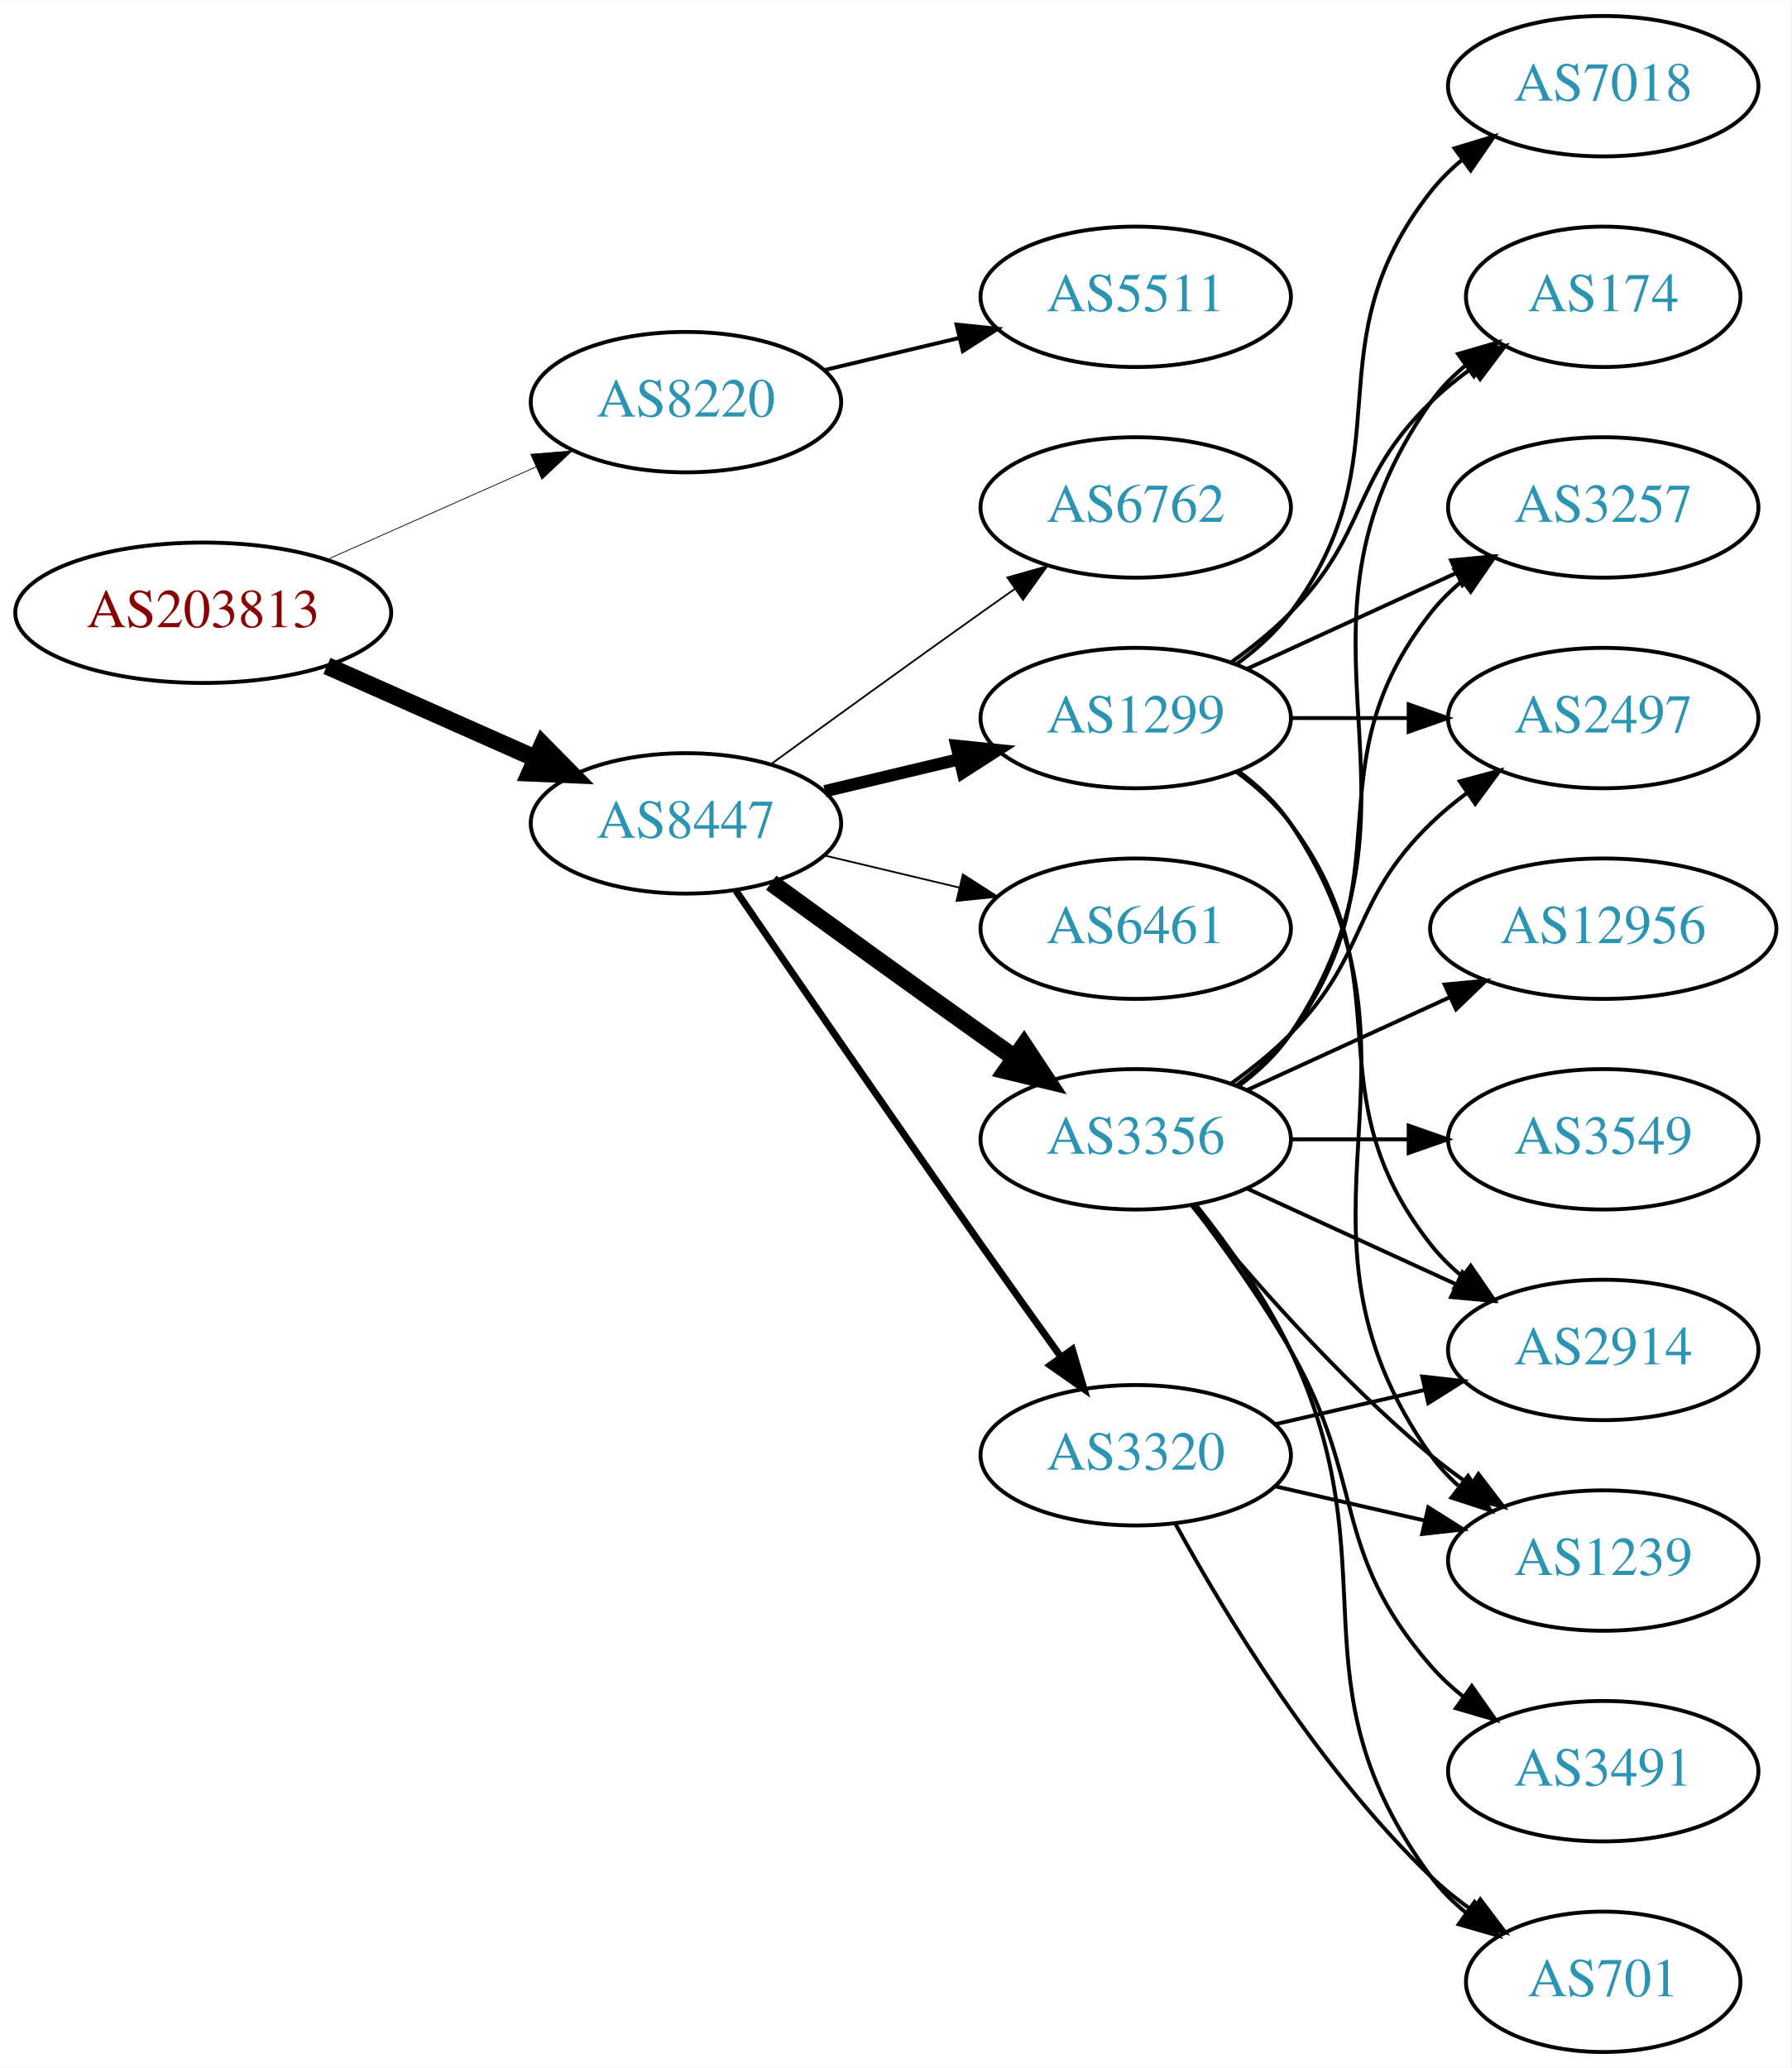
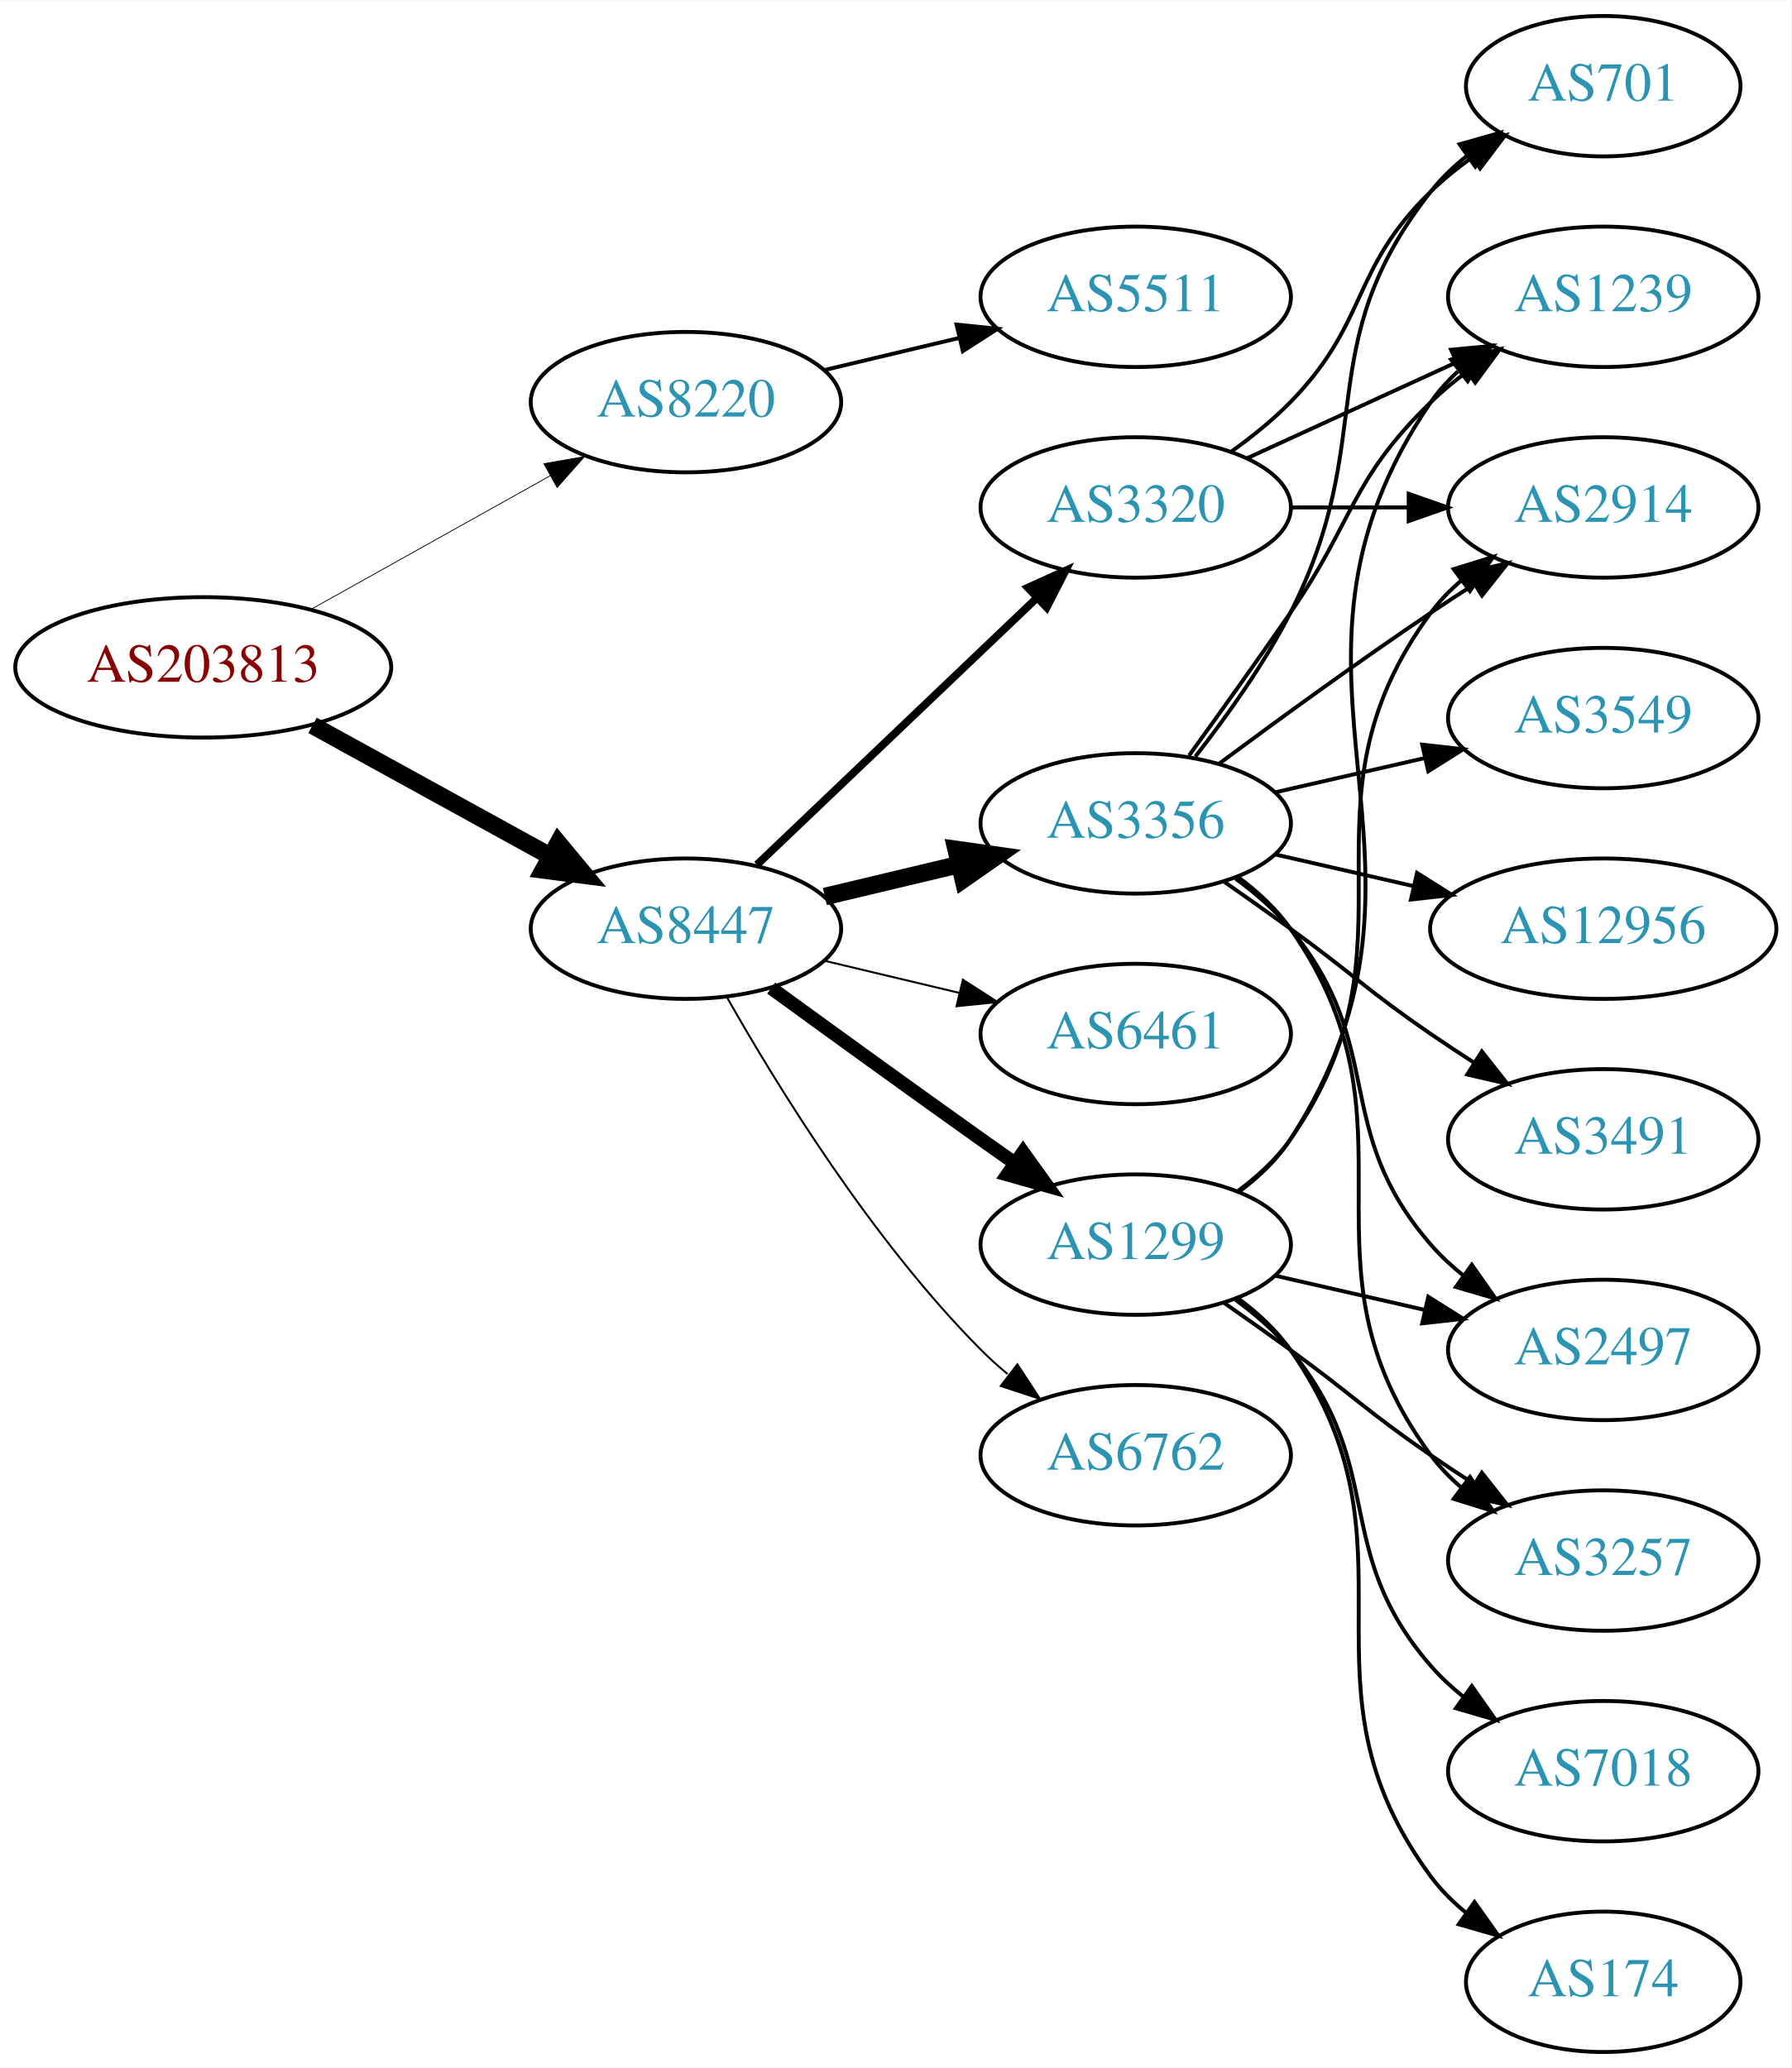
<svg xmlns="http://www.w3.org/2000/svg" xmlns:xlink="http://www.w3.org/1999/xlink" width="459pt" height="530pt" viewBox="0.00 0.00 459.17 530.00">
  <g id="graph0" class="graph" transform="scale(1 1) rotate(0) translate(4 526)">
    <polygon fill="white" stroke="none" points="-4,4 -4,-526 455.17,-526 455.17,4 -4,4" />
    <g id="node1" class="node">
      <g id="a_node1">
        <a xlink:href="/asn/203813" xlink:title="AS203813 ~ Spar Business Services GmbH [AT]">
-           <ellipse fill="#ffffff" stroke="black" cx="48.096" cy="-369" rx="48.192" ry="18" />
-           <text text-anchor="middle" x="48.096" y="-365.3" font-family="Times,serif" font-size="14.00" fill="#880000">AS203813</text>
+           <ellipse fill="#ffffff" stroke="black" cx="48.096" cy="-355" rx="48.192" ry="18" />
+           <text text-anchor="middle" x="48.096" y="-351.3" font-family="Times,serif" font-size="14.00" fill="#880000">AS203813</text>
        </a>
      </g>
    </g>
    <g id="node2" class="node">
      <g id="a_node2">
        <a xlink:href="/asn/8220" xlink:title="AS8220 ~ COLT [GB]">
          <ellipse fill="#ffffff" stroke="black" cx="171.838" cy="-423" rx="39.794" ry="18" />
          <text text-anchor="middle" x="171.838" y="-419.3" font-family="Times,serif" font-size="14.00" fill="#2c94b3">AS8220</text>
        </a>
      </g>
    </g>
    <g id="edge1" class="edge">
-       <path fill="none" stroke="black" stroke-width="0.196" d="M79.816,-382.626C96.101,-389.85 116.238,-398.781 133.427,-406.406" />
-       <polygon fill="black" stroke="black" stroke-width="0.196" points="132.07,-409.633 142.631,-410.488 134.909,-403.234 132.07,-409.633" />
+       <path fill="none" stroke="black" stroke-width="0.205" d="M75.813,-369.923C93.819,-379.981 117.721,-393.331 137.048,-404.126" />
+       <polygon fill="black" stroke="black" stroke-width="0.205" points="135.407,-407.219 145.845,-409.04 138.821,-401.108 135.407,-407.219" />
    </g>
    <g id="node3" class="node">
      <g id="a_node3">
        <a xlink:href="/asn/8447" xlink:title="AS8447 ~ A1 Telekom Austria AG [AT]">
-           <ellipse fill="#ffffff" stroke="black" cx="171.838" cy="-315" rx="39.794" ry="18" />
-           <text text-anchor="middle" x="171.838" y="-311.3" font-family="Times,serif" font-size="14.00" fill="#2c94b3">AS8447</text>
+           <ellipse fill="#ffffff" stroke="black" cx="171.838" cy="-288" rx="39.794" ry="18" />
+           <text text-anchor="middle" x="171.838" y="-284.3" font-family="Times,serif" font-size="14.00" fill="#2c94b3">AS8447</text>
        </a>
      </g>
    </g>
    <g id="edge2" class="edge">
-       <path fill="none" stroke="black" stroke-width="4.5" d="M79.816,-355.374C96.101,-348.15 116.238,-339.219 133.427,-331.594" />
-       <polygon fill="black" stroke="black" stroke-width="4.5" points="135.086,-335.166 142.631,-327.512 131.893,-327.967 135.086,-335.166" />
+       <path fill="none" stroke="black" stroke-width="4.5" d="M76.114,-340.131C94.054,-330.258 117.746,-317.219 136.947,-306.652" />
+       <polygon fill="black" stroke="black" stroke-width="4.5" points="139.105,-309.958 145.968,-301.687 135.308,-303.059 139.105,-309.958" />
    </g>
    <g id="node4" class="node">
      <g id="a_node4">
        <a xlink:href="/asn/5511" xlink:title="AS5511 ~ Orange S.A. [FR]">
          <ellipse fill="#ffffff" stroke="black" cx="287.131" cy="-450" rx="39.794" ry="18" />
          <text text-anchor="middle" x="287.131" y="-446.3" font-family="Times,serif" font-size="14.00" fill="#2c94b3">AS5511</text>
        </a>
      </g>
    </g>
    <g id="edge3" class="edge">
      <path fill="none" stroke="black" d="M207.445,-431.248C218.316,-433.838 230.471,-436.735 241.913,-439.462" />
      <polygon fill="black" stroke="black" points="241.197,-442.889 251.736,-441.803 242.819,-436.08 241.197,-442.889" />
    </g>
    <g id="node5" class="node">
      <g id="a_node5">
-         <a xlink:href="/asn/3320" xlink:title="AS3320 ~ DTAG [DE]">
-           <ellipse fill="#ffffff" stroke="black" cx="287.131" cy="-153" rx="39.794" ry="18" />
-           <text text-anchor="middle" x="287.131" y="-149.3" font-family="Times,serif" font-size="14.00" fill="#2c94b3">AS3320</text>
+         <a xlink:href="/asn/1299" xlink:title="AS1299 ~ Telia Carrier [EU]">
+           <ellipse fill="#ffffff" stroke="black" cx="287.131" cy="-207" rx="39.794" ry="18" />
+           <text text-anchor="middle" x="287.131" y="-203.3" font-family="Times,serif" font-size="14.00" fill="#2c94b3">AS1299</text>
        </a>
      </g>
    </g>
    <g id="edge4" class="edge">
-       <path fill="none" stroke="black" stroke-width="1.8" d="M184.645,-297.731C199.288,-276.358 225.062,-238.88 247.484,-207 254.119,-197.567 261.469,-187.261 267.963,-178.205" />
-       <polygon fill="black" stroke="black" stroke-width="1.8" points="270.884,-180.138 273.875,-169.974 265.199,-176.054 270.884,-180.138" />
+       <path fill="none" stroke="black" stroke-width="3.5" d="M193.686,-272.778C208.62,-261.909 229.234,-246.975 247.484,-234 250.305,-231.995 253.248,-229.915 256.196,-227.841" />
+       <polygon fill="black" stroke="black" stroke-width="3.5" points="258.242,-230.681 264.421,-222.074 254.223,-224.95 258.242,-230.681" />
    </g>
    <g id="node6" class="node">
      <g id="a_node6">
-         <a xlink:href="/asn/3356" xlink:title="AS3356 ~ Level 3 Parent, LLC [US]">
-           <ellipse fill="#ffffff" stroke="black" cx="287.131" cy="-234" rx="39.794" ry="18" />
-           <text text-anchor="middle" x="287.131" y="-230.3" font-family="Times,serif" font-size="14.00" fill="#2c94b3">AS3356</text>
+         <a xlink:href="/asn/6762" xlink:title="AS6762 ~ TELECOM ITALIA SPARKLE S.p.A. [IT]">
+           <ellipse fill="#ffffff" stroke="black" cx="287.131" cy="-153" rx="39.794" ry="18" />
+           <text text-anchor="middle" x="287.131" y="-149.3" font-family="Times,serif" font-size="14.00" fill="#2c94b3">AS6762</text>
        </a>
      </g>
    </g>
    <g id="edge5" class="edge">
-       <path fill="none" stroke="black" stroke-width="4.5" d="M193.686,-299.778C208.62,-288.909 229.234,-273.975 247.484,-261 250.305,-258.995 253.248,-256.915 256.196,-254.841" />
-       <polygon fill="black" stroke="black" stroke-width="4.5" points="258.493,-258.039 264.421,-249.074 253.972,-251.591 258.493,-258.039" />
+       <path fill="none" stroke="black" stroke-width="0.5" d="M182.298,-270.51C195.08,-247.904 219.512,-208.114 247.484,-180 249.595,-177.879 251.891,-175.812 254.277,-173.829" />
+       <polygon fill="black" stroke="black" stroke-width="0.5" points="256.792,-176.31 262.592,-167.444 252.529,-170.758 256.792,-176.31" />
    </g>
    <g id="node7" class="node">
      <g id="a_node7">
-         <a xlink:href="/asn/6762" xlink:title="AS6762 ~ TELECOM ITALIA SPARKLE S.p.A. [IT]">
+         <a xlink:href="/asn/3320" xlink:title="AS3320 ~ DTAG [DE]">
          <ellipse fill="#ffffff" stroke="black" cx="287.131" cy="-396" rx="39.794" ry="18" />
-           <text text-anchor="middle" x="287.131" y="-392.3" font-family="Times,serif" font-size="14.00" fill="#2c94b3">AS6762</text>
+           <text text-anchor="middle" x="287.131" y="-392.3" font-family="Times,serif" font-size="14.00" fill="#2c94b3">AS3320</text>
        </a>
      </g>
    </g>
    <g id="edge6" class="edge">
-       <path fill="none" stroke="black" stroke-width="0.45" d="M193.686,-330.222C208.62,-341.091 229.234,-356.025 247.484,-369 250.305,-371.005 253.248,-373.085 256.196,-375.159" />
-       <polygon fill="black" stroke="black" stroke-width="0.45" points="254.223,-378.05 264.421,-380.926 258.242,-372.319 254.223,-378.05" />
+       <path fill="none" stroke="black" stroke-width="2" d="M190.045,-304.403C209.12,-322.587 240.04,-352.063 261.638,-372.651" />
+       <polygon fill="black" stroke="black" stroke-width="2" points="259.48,-375.43 269.133,-379.797 264.31,-370.363 259.48,-375.43" />
    </g>
    <g id="node8" class="node">
      <g id="a_node8">
-         <a xlink:href="/asn/1299" xlink:title="AS1299 ~ Telia Carrier [EU]">
-           <ellipse fill="#ffffff" stroke="black" cx="287.131" cy="-342" rx="39.794" ry="18" />
-           <text text-anchor="middle" x="287.131" y="-338.3" font-family="Times,serif" font-size="14.00" fill="#2c94b3">AS1299</text>
+         <a xlink:href="/asn/3356" xlink:title="AS3356 ~ Level 3 Parent, LLC [US]">
+           <ellipse fill="#ffffff" stroke="black" cx="287.131" cy="-315" rx="39.794" ry="18" />
+           <text text-anchor="middle" x="287.131" y="-311.3" font-family="Times,serif" font-size="14.00" fill="#2c94b3">AS3356</text>
        </a>
      </g>
    </g>
    <g id="edge7" class="edge">
-       <path fill="none" stroke="black" stroke-width="3.15" d="M207.445,-323.248C218.316,-325.838 230.471,-328.735 241.913,-331.462" />
-       <polygon fill="black" stroke="black" stroke-width="3.15" points="241.197,-334.889 251.736,-333.803 242.819,-328.08 241.197,-334.889" />
+       <path fill="none" stroke="black" stroke-width="4.5" d="M207.445,-296.248C218.316,-298.838 230.471,-301.735 241.913,-304.462" />
+       <polygon fill="black" stroke="black" stroke-width="4.5" points="241.095,-308.315 251.736,-306.803 242.921,-300.654 241.095,-308.315" />
    </g>
    <g id="node9" class="node">
      <g id="a_node9">
        <a xlink:href="/asn/6461" xlink:title="AS6461 ~ Zayo Bandwidth [US]">
-           <ellipse fill="#ffffff" stroke="black" cx="287.131" cy="-288" rx="39.794" ry="18" />
-           <text text-anchor="middle" x="287.131" y="-284.3" font-family="Times,serif" font-size="14.00" fill="#2c94b3">AS6461</text>
+           <ellipse fill="#ffffff" stroke="black" cx="287.131" cy="-261" rx="39.794" ry="18" />
+           <text text-anchor="middle" x="287.131" y="-257.3" font-family="Times,serif" font-size="14.00" fill="#2c94b3">AS6461</text>
        </a>
      </g>
    </g>
    <g id="edge8" class="edge">
-       <path fill="none" stroke="black" stroke-width="0.45" d="M207.445,-306.752C218.316,-304.162 230.471,-301.265 241.913,-298.538" />
-       <polygon fill="black" stroke="black" stroke-width="0.45" points="242.819,-301.92 251.736,-296.197 241.197,-295.111 242.819,-301.92" />
+       <path fill="none" stroke="black" stroke-width="0.5" d="M207.445,-279.752C218.316,-277.162 230.471,-274.265 241.913,-271.538" />
+       <polygon fill="black" stroke="black" stroke-width="0.5" points="242.819,-274.92 251.736,-269.197 241.197,-268.111 242.819,-274.92" />
    </g>
    <g id="node10" class="node">
      <g id="a_node10">
        <a xlink:href="/asn/2914" xlink:title="AS2914 ~ NTT America, Inc. [US]">
-           <ellipse fill="#ffffff" stroke="black" cx="406.973" cy="-180" rx="39.794" ry="18" />
-           <text text-anchor="middle" x="406.973" y="-176.3" font-family="Times,serif" font-size="14.00" fill="#2c94b3">AS2914</text>
+           <ellipse fill="#ffffff" stroke="black" cx="406.973" cy="-396" rx="39.794" ry="18" />
+           <text text-anchor="middle" x="406.973" y="-392.3" font-family="Times,serif" font-size="14.00" fill="#2c94b3">AS2914</text>
        </a>
      </g>
    </g>
    <g id="edge9" class="edge">
-       <path fill="none" stroke="black" d="M322.85,-160.955C334.85,-163.704 348.471,-166.825 361.164,-169.733" />
-       <polygon fill="black" stroke="black" points="360.566,-173.187 371.095,-172.009 362.129,-166.364 360.566,-173.187" />
+       <path fill="none" stroke="black" d="M313.29,-220.716C318.355,-224.455 323.21,-228.904 326.777,-234 362.391,-284.869 325.874,-319.059 362.777,-369 365.011,-372.023 367.694,-374.786 370.615,-377.293" />
+       <polygon fill="black" stroke="black" points="368.64,-380.186 378.758,-383.331 372.81,-374.563 368.64,-380.186" />
    </g>
    <g id="node11" class="node">
      <g id="a_node11">
-         <a xlink:href="/asn/1239" xlink:title="AS1239 ~ Sprint [US]">
+         <a xlink:href="/asn/3257" xlink:title="AS3257 ~ GTT [DE]">
          <ellipse fill="#ffffff" stroke="black" cx="406.973" cy="-126" rx="39.794" ry="18" />
-           <text text-anchor="middle" x="406.973" y="-122.3" font-family="Times,serif" font-size="14.00" fill="#2c94b3">AS1239</text>
+           <text text-anchor="middle" x="406.973" y="-122.3" font-family="Times,serif" font-size="14.00" fill="#2c94b3">AS3257</text>
        </a>
      </g>
    </g>
    <g id="edge10" class="edge">
-       <path fill="none" stroke="black" d="M322.85,-145.045C334.85,-142.296 348.471,-139.175 361.164,-136.267" />
-       <polygon fill="black" stroke="black" points="362.129,-139.636 371.095,-133.991 360.566,-132.813 362.129,-139.636" />
+       <path fill="none" stroke="black" d="M309.888,-191.991C315.422,-188.121 321.341,-183.936 326.777,-180 342.977,-168.271 346.283,-164.311 362.777,-153 366.306,-150.581 370.043,-148.111 373.784,-145.698" />
+       <polygon fill="black" stroke="black" points="375.856,-148.528 382.425,-140.216 372.106,-142.618 375.856,-148.528" />
    </g>
    <g id="node12" class="node">
      <g id="a_node12">
-         <a xlink:href="/asn/701" xlink:title="AS701 ~ UUNET [US]">
-           <ellipse fill="#ffffff" stroke="black" cx="406.973" cy="-18" rx="35.194" ry="18" />
-           <text text-anchor="middle" x="406.973" y="-14.3" font-family="Times,serif" font-size="14.00" fill="#2c94b3">AS701</text>
+         <a xlink:href="/asn/2497" xlink:title="AS2497 ~ Internet Initiative Japan Inc. [JP]">
+           <ellipse fill="#ffffff" stroke="black" cx="406.973" cy="-180" rx="39.794" ry="18" />
+           <text text-anchor="middle" x="406.973" y="-176.3" font-family="Times,serif" font-size="14.00" fill="#2c94b3">AS2497</text>
        </a>
      </g>
    </g>
    <g id="edge11" class="edge">
-       <path fill="none" stroke="black" d="M297.372,-135.287C309.918,-112.439 334.095,-72.389 362.777,-45 366.031,-41.893 369.698,-38.954 373.485,-36.24" />
-       <polygon fill="black" stroke="black" points="375.462,-39.128 381.853,-30.678 371.587,-33.299 375.462,-39.128" />
-     </g>
-     <g id="edge17" class="edge">
-       <path fill="none" stroke="black" d="M315.76,-221.339C331.717,-214.027 351.987,-204.739 369.27,-196.819" />
-       <polygon fill="black" stroke="black" points="370.885,-199.929 378.518,-192.581 367.969,-193.565 370.885,-199.929" />
-     </g>
-     <g id="edge16" class="edge">
-       <path fill="none" stroke="black" d="M301.55,-216.935C315.665,-199.625 339.079,-172.655 362.777,-153 365.994,-150.332 369.494,-147.73 373.065,-145.259" />
-       <polygon fill="black" stroke="black" points="374.988,-148.183 381.421,-139.764 371.143,-142.334 374.988,-148.183" />
-     </g>
-     <g id="edge20" class="edge">
-       <path fill="none" stroke="black" d="M302.731,-217.009C310.819,-206.845 320.48,-193.345 326.777,-180 353.277,-123.841 325.874,-94.941 362.777,-45 365.32,-41.559 368.444,-38.455 371.839,-35.682" />
-       <polygon fill="black" stroke="black" points="373.978,-38.456 380.106,-29.814 369.926,-32.748 373.978,-38.456" />
+       <path fill="none" stroke="black" d="M322.85,-199.045C334.85,-196.296 348.471,-193.175 361.164,-190.267" />
+       <polygon fill="black" stroke="black" points="362.129,-193.636 371.095,-187.991 360.566,-186.813 362.129,-193.636" />
    </g>
    <g id="node13" class="node">
      <g id="a_node13">
-         <a xlink:href="/asn/2497" xlink:title="AS2497 ~ Internet Initiative Japan Inc. [JP]">
-           <ellipse fill="#ffffff" stroke="black" cx="406.973" cy="-342" rx="39.794" ry="18" />
-           <text text-anchor="middle" x="406.973" y="-338.3" font-family="Times,serif" font-size="14.00" fill="#2c94b3">AS2497</text>
+         <a xlink:href="/asn/174" xlink:title="AS174 ~ Cogent Communications [US]">
+           <ellipse fill="#ffffff" stroke="black" cx="406.973" cy="-18" rx="35.194" ry="18" />
+           <text text-anchor="middle" x="406.973" y="-14.3" font-family="Times,serif" font-size="14.00" fill="#2c94b3">AS174</text>
        </a>
      </g>
    </g>
    <g id="edge12" class="edge">
-       <path fill="none" stroke="black" d="M311.725,-248.389C316.981,-252.148 322.313,-256.437 326.777,-261 346.95,-281.617 342.084,-294.906 362.777,-315 365.623,-317.763 368.796,-320.386 372.096,-322.834" />
-       <polygon fill="black" stroke="black" points="370.213,-325.786 380.444,-328.538 374.162,-320.006 370.213,-325.786" />
+       <path fill="none" stroke="black" d="M313.29,-193.284C318.355,-189.545 323.21,-185.096 326.777,-180 362.391,-129.131 325.874,-94.941 362.777,-45 365.32,-41.559 368.444,-38.455 371.839,-35.682" />
+       <polygon fill="black" stroke="black" points="373.978,-38.456 380.106,-29.814 369.926,-32.748 373.978,-38.456" />
    </g>
    <g id="node14" class="node">
      <g id="a_node14">
-         <a xlink:href="/asn/174" xlink:title="AS174 ~ Cogent Communications [US]">
-           <ellipse fill="#ffffff" stroke="black" cx="406.973" cy="-450" rx="35.194" ry="18" />
-           <text text-anchor="middle" x="406.973" y="-446.3" font-family="Times,serif" font-size="14.00" fill="#2c94b3">AS174</text>
+         <a xlink:href="/asn/1239" xlink:title="AS1239 ~ Sprint [US]">
+           <ellipse fill="#ffffff" stroke="black" cx="406.973" cy="-450" rx="39.794" ry="18" />
+           <text text-anchor="middle" x="406.973" y="-446.3" font-family="Times,serif" font-size="14.00" fill="#2c94b3">AS1239</text>
        </a>
      </g>
    </g>
    <g id="edge13" class="edge">
-       <path fill="none" stroke="black" d="M313.45,-247.607C318.506,-251.351 323.318,-255.831 326.777,-261 367.802,-322.294 320.198,-362.775 362.777,-423 365.247,-426.493 368.326,-429.63 371.695,-432.421" />
-       <polygon fill="black" stroke="black" points="369.764,-435.343 379.935,-438.31 373.834,-429.648 369.764,-435.343" />
+       <path fill="none" stroke="black" d="M313.567,-220.53C318.617,-224.278 323.397,-228.779 326.777,-234 373.252,-305.778 314.481,-352.434 362.777,-423 364.725,-425.846 367.082,-428.452 369.679,-430.824" />
+       <polygon fill="black" stroke="black" points="367.957,-433.917 378.015,-437.249 372.23,-428.372 367.957,-433.917" />
    </g>
    <g id="node15" class="node">
      <g id="a_node15">
-         <a xlink:href="/asn/3549" xlink:title="AS3549 ~ Level 3 Parent, LLC [US]">
-           <ellipse fill="#ffffff" stroke="black" cx="406.973" cy="-234" rx="39.794" ry="18" />
-           <text text-anchor="middle" x="406.973" y="-230.3" font-family="Times,serif" font-size="14.00" fill="#2c94b3">AS3549</text>
+         <a xlink:href="/asn/7018" xlink:title="AS7018 ~ AT&amp;T Services, Inc. [US]">
+           <ellipse fill="#ffffff" stroke="black" cx="406.973" cy="-72" rx="39.794" ry="18" />
+           <text text-anchor="middle" x="406.973" y="-68.3" font-family="Times,serif" font-size="14.00" fill="#2c94b3">AS7018</text>
        </a>
      </g>
    </g>
    <g id="edge14" class="edge">
-       <path fill="none" stroke="black" d="M327.044,-234C336.597,-234 346.947,-234 356.909,-234" />
-       <polygon fill="black" stroke="black" points="357.102,-237.5 367.102,-234 357.102,-230.5 357.102,-237.5" />
+       <path fill="none" stroke="black" d="M312.712,-192.844C317.806,-189.128 322.82,-184.799 326.777,-180 351.842,-149.606 336.943,-128.742 362.777,-99 365.242,-96.162 368.079,-93.523 371.097,-91.094" />
+       <polygon fill="black" stroke="black" points="373.283,-93.833 379.375,-85.164 369.207,-88.142 373.283,-93.833" />
+     </g>
+     <g id="edge17" class="edge">
+       <path fill="none" stroke="black" d="M327.044,-396C336.597,-396 346.947,-396 356.909,-396" />
+       <polygon fill="black" stroke="black" points="357.102,-399.5 367.102,-396 357.102,-392.5 357.102,-399.5" />
+     </g>
+     <g id="edge15" class="edge">
+       <path fill="none" stroke="black" d="M315.76,-408.661C331.717,-415.973 351.987,-425.261 369.27,-433.181" />
+       <polygon fill="black" stroke="black" points="367.969,-436.435 378.518,-437.419 370.885,-430.071 367.969,-436.435" />
    </g>
    <g id="node16" class="node">
      <g id="a_node16">
-         <a xlink:href="/asn/3491" xlink:title="AS3491 ~ PCCW Global, Inc. [US]">
-           <ellipse fill="#ffffff" stroke="black" cx="406.973" cy="-72" rx="39.794" ry="18" />
-           <text text-anchor="middle" x="406.973" y="-68.3" font-family="Times,serif" font-size="14.00" fill="#2c94b3">AS3491</text>
-         </a>
-       </g>
-     </g>
-     <g id="edge15" class="edge">
-       <path fill="none" stroke="black" d="M301.592,-217.087C309.485,-206.73 319.335,-193.008 326.777,-180 346.342,-145.806 336.943,-128.742 362.777,-99 365.242,-96.162 368.079,-93.523 371.097,-91.094" />
-       <polygon fill="black" stroke="black" points="373.283,-93.833 379.375,-85.164 369.207,-88.142 373.283,-93.833" />
+         <a xlink:href="/asn/701" xlink:title="AS701 ~ UUNET [US]">
+           <ellipse fill="#ffffff" stroke="black" cx="406.973" cy="-504" rx="35.194" ry="18" />
+           <text text-anchor="middle" x="406.973" y="-500.3" font-family="Times,serif" font-size="14.00" fill="#2c94b3">AS701</text>
+         </a>
+       </g>
+     </g>
+     <g id="edge16" class="edge">
+       <path fill="none" stroke="black" d="M311.725,-410.389C316.981,-414.148 322.313,-418.437 326.777,-423 346.95,-443.617 342.084,-456.906 362.777,-477 366.005,-480.134 369.656,-483.089 373.434,-485.812" />
+       <polygon fill="black" stroke="black" points="371.532,-488.75 381.794,-491.383 375.413,-482.925 371.532,-488.75" />
+     </g>
+     <g id="edge20" class="edge">
+       <path fill="none" stroke="black" d="M308.461,-330.277C323.324,-341.304 344.068,-356.407 362.777,-369 366.326,-371.389 370.077,-373.839 373.825,-376.242" />
+       <polygon fill="black" stroke="black" points="372.151,-379.325 382.474,-381.712 375.893,-373.409 372.151,-379.325" />
+     </g>
+     <g id="edge24" class="edge">
+       <path fill="none" stroke="black" d="M313.29,-301.284C318.355,-297.545 323.21,-293.096 326.777,-288 362.391,-237.131 325.874,-202.941 362.777,-153 365.011,-149.977 367.694,-147.214 370.615,-144.707" />
+       <polygon fill="black" stroke="black" points="372.81,-147.437 378.758,-138.669 368.64,-141.814 372.81,-147.437" />
+     </g>
+     <g id="edge18" class="edge">
+       <path fill="none" stroke="black" d="M312.712,-300.844C317.806,-297.128 322.82,-292.799 326.777,-288 351.842,-257.606 336.943,-236.742 362.777,-207 365.242,-204.162 368.079,-201.523 371.097,-199.094" />
+       <polygon fill="black" stroke="black" points="373.283,-201.833 379.375,-193.164 369.207,-196.142 373.283,-201.833" />
+     </g>
+     <g id="edge22" class="edge">
+       <path fill="none" stroke="black" d="M300.81,-332.406C308.426,-342.937 318.258,-356.67 326.777,-369 343.173,-392.731 342.084,-402.906 362.777,-423 365.623,-425.763 368.796,-428.386 372.096,-430.834" />
+       <polygon fill="black" stroke="black" points="370.213,-433.786 380.444,-436.538 374.162,-428.006 370.213,-433.786" />
+     </g>
+     <g id="edge25" class="edge">
+       <path fill="none" stroke="black" d="M302.427,-332.14C310.414,-342.353 320.075,-355.853 326.777,-369 349.758,-414.077 331.479,-437.246 362.777,-477 365.424,-480.361 368.613,-483.417 372.044,-486.161" />
+       <polygon fill="black" stroke="black" points="370.157,-489.113 380.351,-492 374.182,-483.386 370.157,-489.113" />
    </g>
    <g id="node17" class="node">
      <g id="a_node17">
        <a xlink:href="/asn/12956" xlink:title="AS12956 ~ TELXIUS [ES]">
          <ellipse fill="#ffffff" stroke="black" cx="406.973" cy="-288" rx="44.393" ry="18" />
          <text text-anchor="middle" x="406.973" y="-284.3" font-family="Times,serif" font-size="14.00" fill="#2c94b3">AS12956</text>
        </a>
      </g>
    </g>
-     <g id="edge18" class="edge">
-       <path fill="none" stroke="black" d="M315.76,-246.661C331.258,-253.762 350.824,-262.728 367.771,-270.494" />
-       <polygon fill="black" stroke="black" points="366.324,-273.681 376.873,-274.665 369.24,-267.317 366.324,-273.681" />
+     <g id="edge19" class="edge">
+       <path fill="none" stroke="black" d="M322.85,-307.045C333.989,-304.493 346.524,-301.621 358.417,-298.896" />
+       <polygon fill="black" stroke="black" points="359.246,-302.297 368.211,-296.652 357.682,-295.474 359.246,-302.297" />
    </g>
    <g id="node18" class="node">
      <g id="a_node18">
-         <a xlink:href="/asn/3257" xlink:title="AS3257 ~ GTT [DE]">
-           <ellipse fill="#ffffff" stroke="black" cx="406.973" cy="-396" rx="39.794" ry="18" />
-           <text text-anchor="middle" x="406.973" y="-392.3" font-family="Times,serif" font-size="14.00" fill="#2c94b3">AS3257</text>
-         </a>
-       </g>
-     </g>
-     <g id="edge19" class="edge">
-       <path fill="none" stroke="black" d="M313.062,-247.882C318.138,-251.611 323.056,-256.016 326.777,-261 357.049,-301.542 331.479,-329.246 362.777,-369 365.102,-371.953 367.846,-374.67 370.805,-377.147" />
-       <polygon fill="black" stroke="black" points="368.865,-380.064 379.002,-383.145 372.998,-374.415 368.865,-380.064" />
-     </g>
-     <g id="edge25" class="edge">
-       <path fill="none" stroke="black" d="M313.062,-328.118C318.138,-324.389 323.056,-319.984 326.777,-315 357.049,-274.458 331.479,-246.754 362.777,-207 365.102,-204.047 367.846,-201.33 370.805,-198.853" />
-       <polygon fill="black" stroke="black" points="372.998,-201.585 379.002,-192.855 368.865,-195.936 372.998,-201.585" />
-     </g>
-     <g id="edge24" class="edge">
-       <path fill="none" stroke="black" d="M313.45,-328.393C318.506,-324.649 323.318,-320.169 326.777,-315 367.802,-253.706 320.198,-213.225 362.777,-153 364.769,-150.184 367.156,-147.599 369.772,-145.24" />
-       <polygon fill="black" stroke="black" points="372.324,-147.694 378.14,-138.838 368.071,-142.135 372.324,-147.694" />
-     </g>
-     <g id="edge26" class="edge">
-       <path fill="none" stroke="black" d="M327.044,-342C336.597,-342 346.947,-342 356.909,-342" />
-       <polygon fill="black" stroke="black" points="357.102,-345.5 367.102,-342 357.102,-338.5 357.102,-345.5" />
+         <a xlink:href="/asn/3491" xlink:title="AS3491 ~ PCCW Global, Inc. [US]">
+           <ellipse fill="#ffffff" stroke="black" cx="406.973" cy="-234" rx="39.794" ry="18" />
+           <text text-anchor="middle" x="406.973" y="-230.3" font-family="Times,serif" font-size="14.00" fill="#2c94b3">AS3491</text>
+         </a>
+       </g>
    </g>
    <g id="edge21" class="edge">
-       <path fill="none" stroke="black" d="M311.725,-356.389C316.981,-360.148 322.313,-364.437 326.777,-369 346.95,-389.617 342.084,-402.906 362.777,-423 366.005,-426.134 369.656,-429.089 373.434,-431.812" />
-       <polygon fill="black" stroke="black" points="371.532,-434.75 381.794,-437.383 375.413,-428.925 371.532,-434.75" />
-     </g>
-     <g id="edge22" class="edge">
-       <path fill="none" stroke="black" d="M315.76,-354.661C331.717,-361.973 351.987,-371.261 369.27,-379.181" />
-       <polygon fill="black" stroke="black" points="367.969,-382.435 378.518,-383.419 370.885,-376.071 367.969,-382.435" />
+       <path fill="none" stroke="black" d="M309.888,-299.991C315.422,-296.121 321.341,-291.936 326.777,-288 342.977,-276.271 346.283,-272.311 362.777,-261 366.306,-258.581 370.043,-256.111 373.784,-253.698" />
+       <polygon fill="black" stroke="black" points="375.856,-256.528 382.425,-248.216 372.106,-250.618 375.856,-256.528" />
    </g>
    <g id="node19" class="node">
      <g id="a_node19">
-         <a xlink:href="/asn/7018" xlink:title="AS7018 ~ AT&amp;T Services, Inc. [US]">
-           <ellipse fill="#ffffff" stroke="black" cx="406.973" cy="-504" rx="39.794" ry="18" />
-           <text text-anchor="middle" x="406.973" y="-500.3" font-family="Times,serif" font-size="14.00" fill="#2c94b3">AS7018</text>
+         <a xlink:href="/asn/3549" xlink:title="AS3549 ~ Level 3 Parent, LLC [US]">
+           <ellipse fill="#ffffff" stroke="black" cx="406.973" cy="-342" rx="39.794" ry="18" />
+           <text text-anchor="middle" x="406.973" y="-338.3" font-family="Times,serif" font-size="14.00" fill="#2c94b3">AS3549</text>
        </a>
      </g>
    </g>
    <g id="edge23" class="edge">
-       <path fill="none" stroke="black" d="M313.062,-355.882C318.138,-359.611 323.056,-364.016 326.777,-369 357.049,-409.542 331.479,-437.246 362.777,-477 365.102,-479.953 367.846,-482.67 370.805,-485.147" />
-       <polygon fill="black" stroke="black" points="368.865,-488.064 379.002,-491.145 372.998,-482.415 368.865,-488.064" />
+       <path fill="none" stroke="black" d="M322.85,-322.955C334.85,-325.704 348.471,-328.825 361.164,-331.733" />
+       <polygon fill="black" stroke="black" points="360.566,-335.187 371.095,-334.009 362.129,-328.364 360.566,-335.187" />
    </g>
  </g>
</svg>
